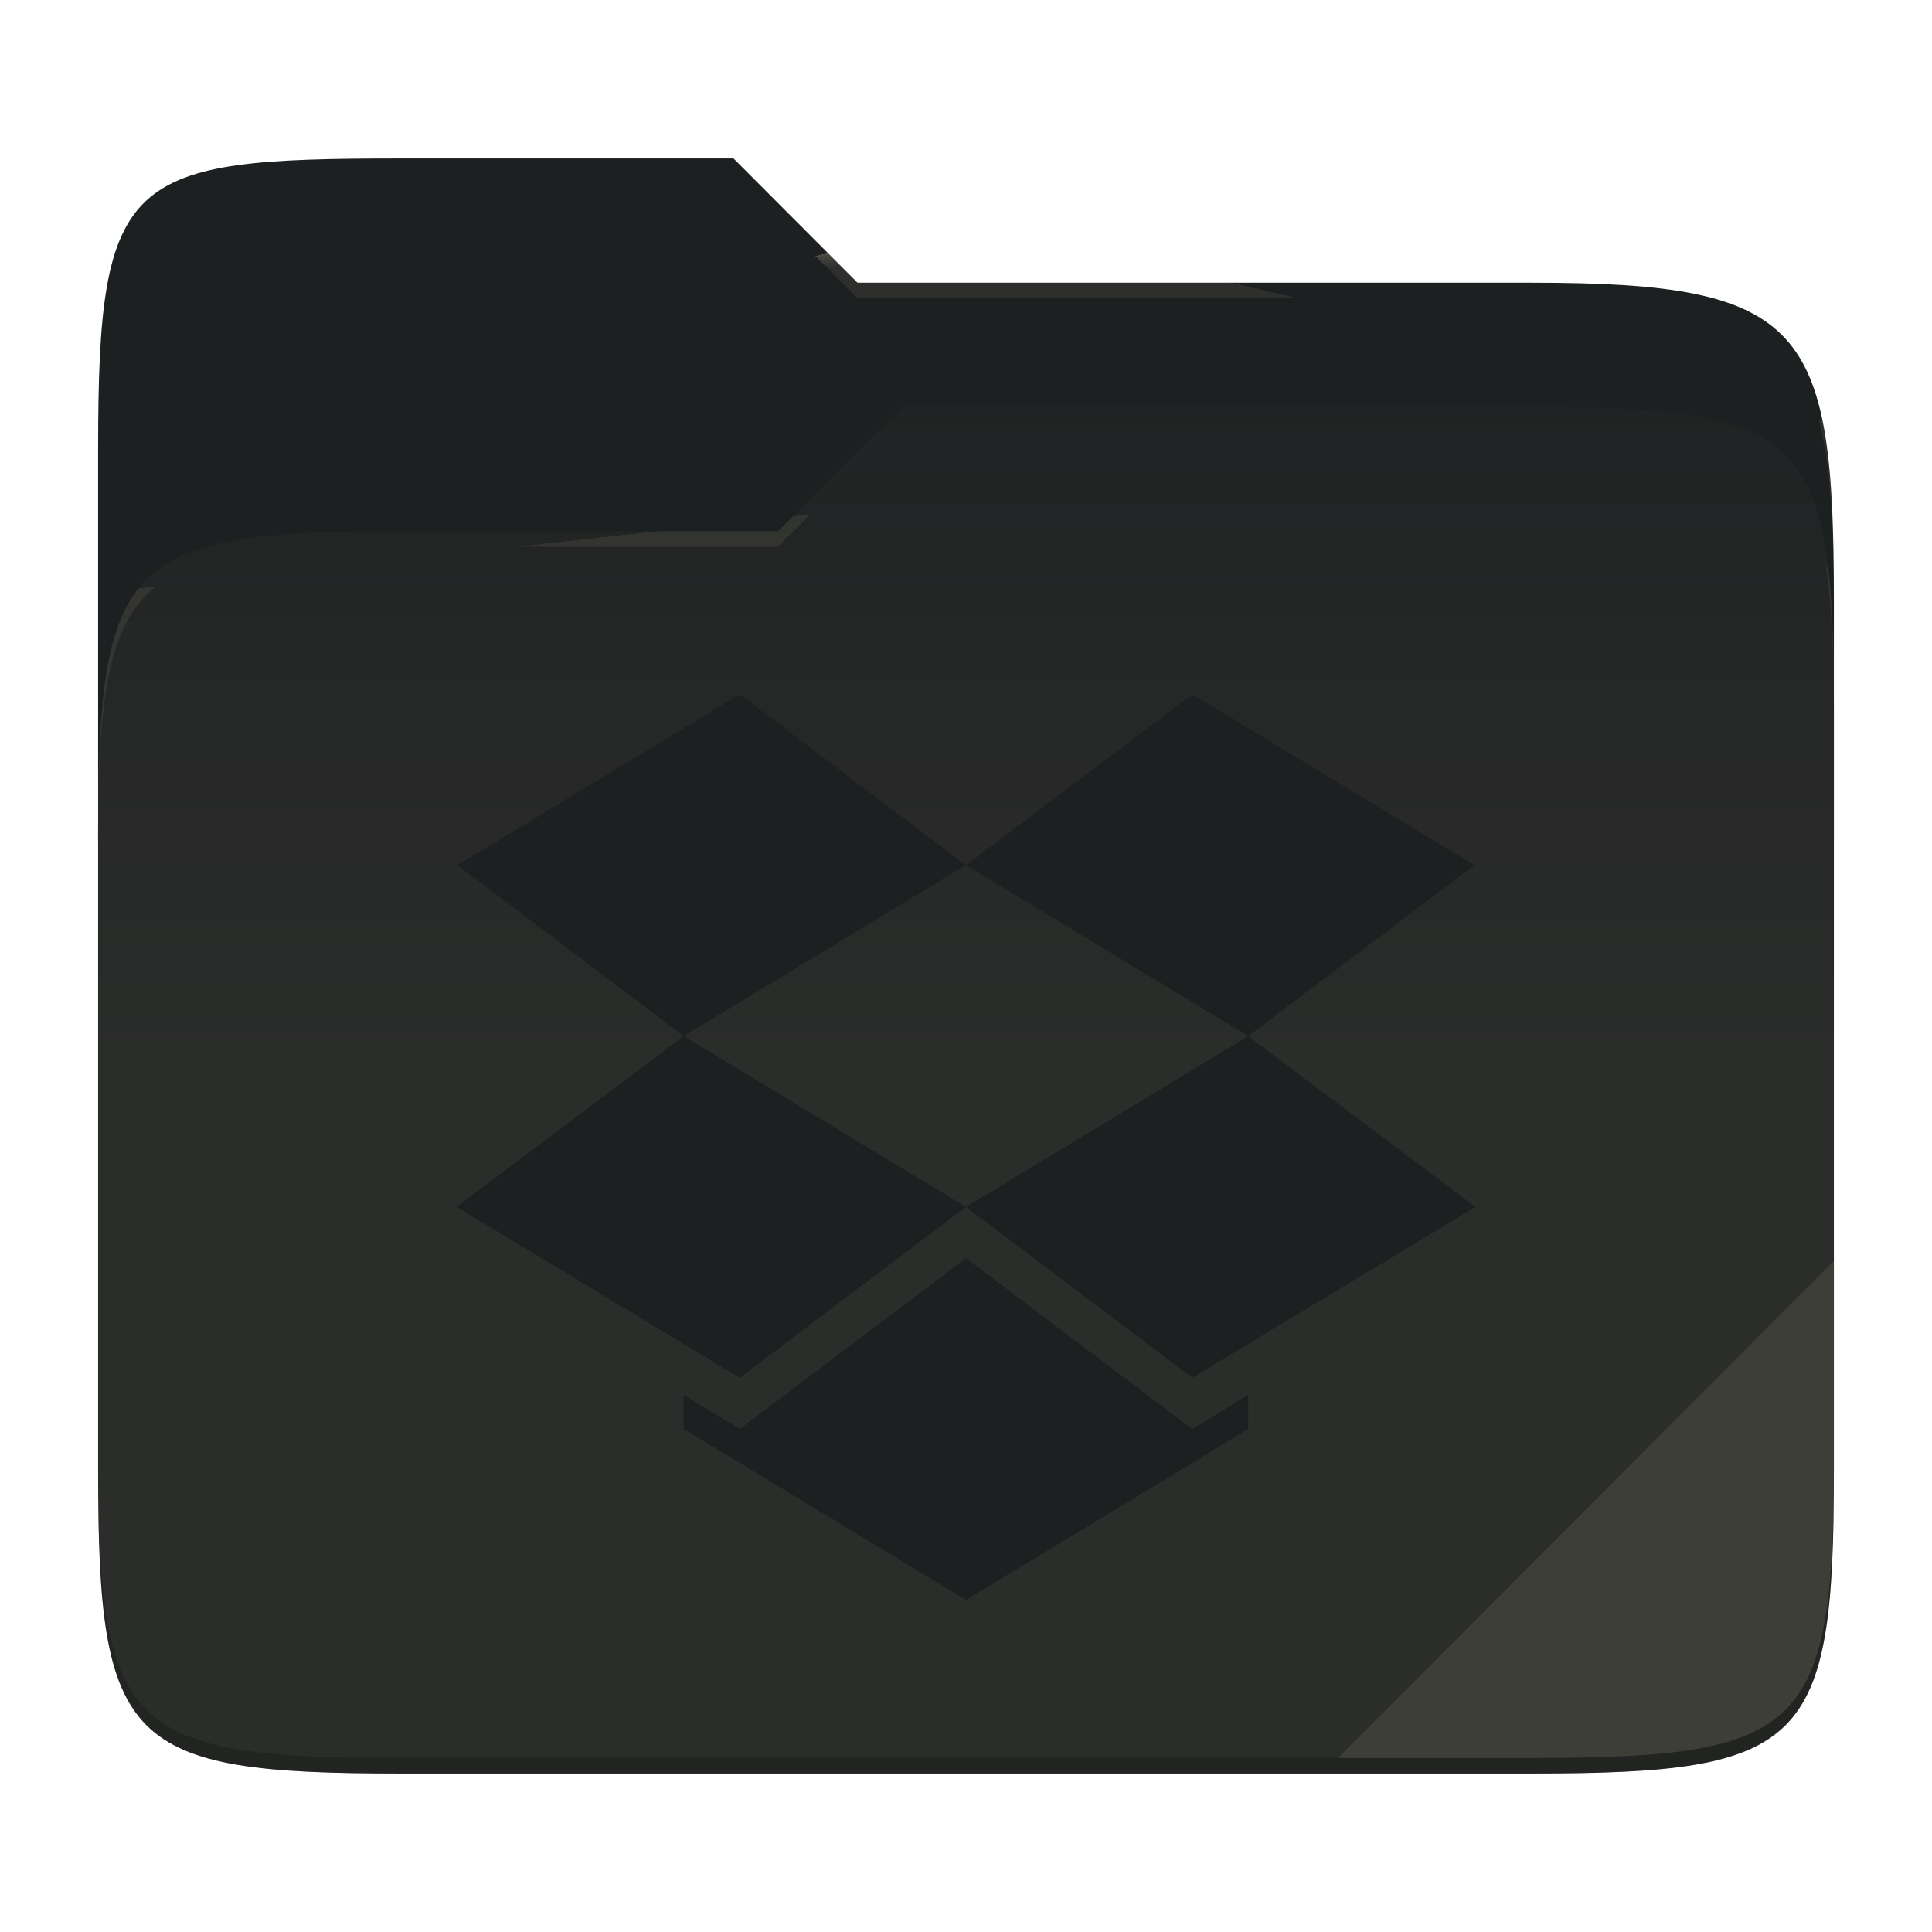
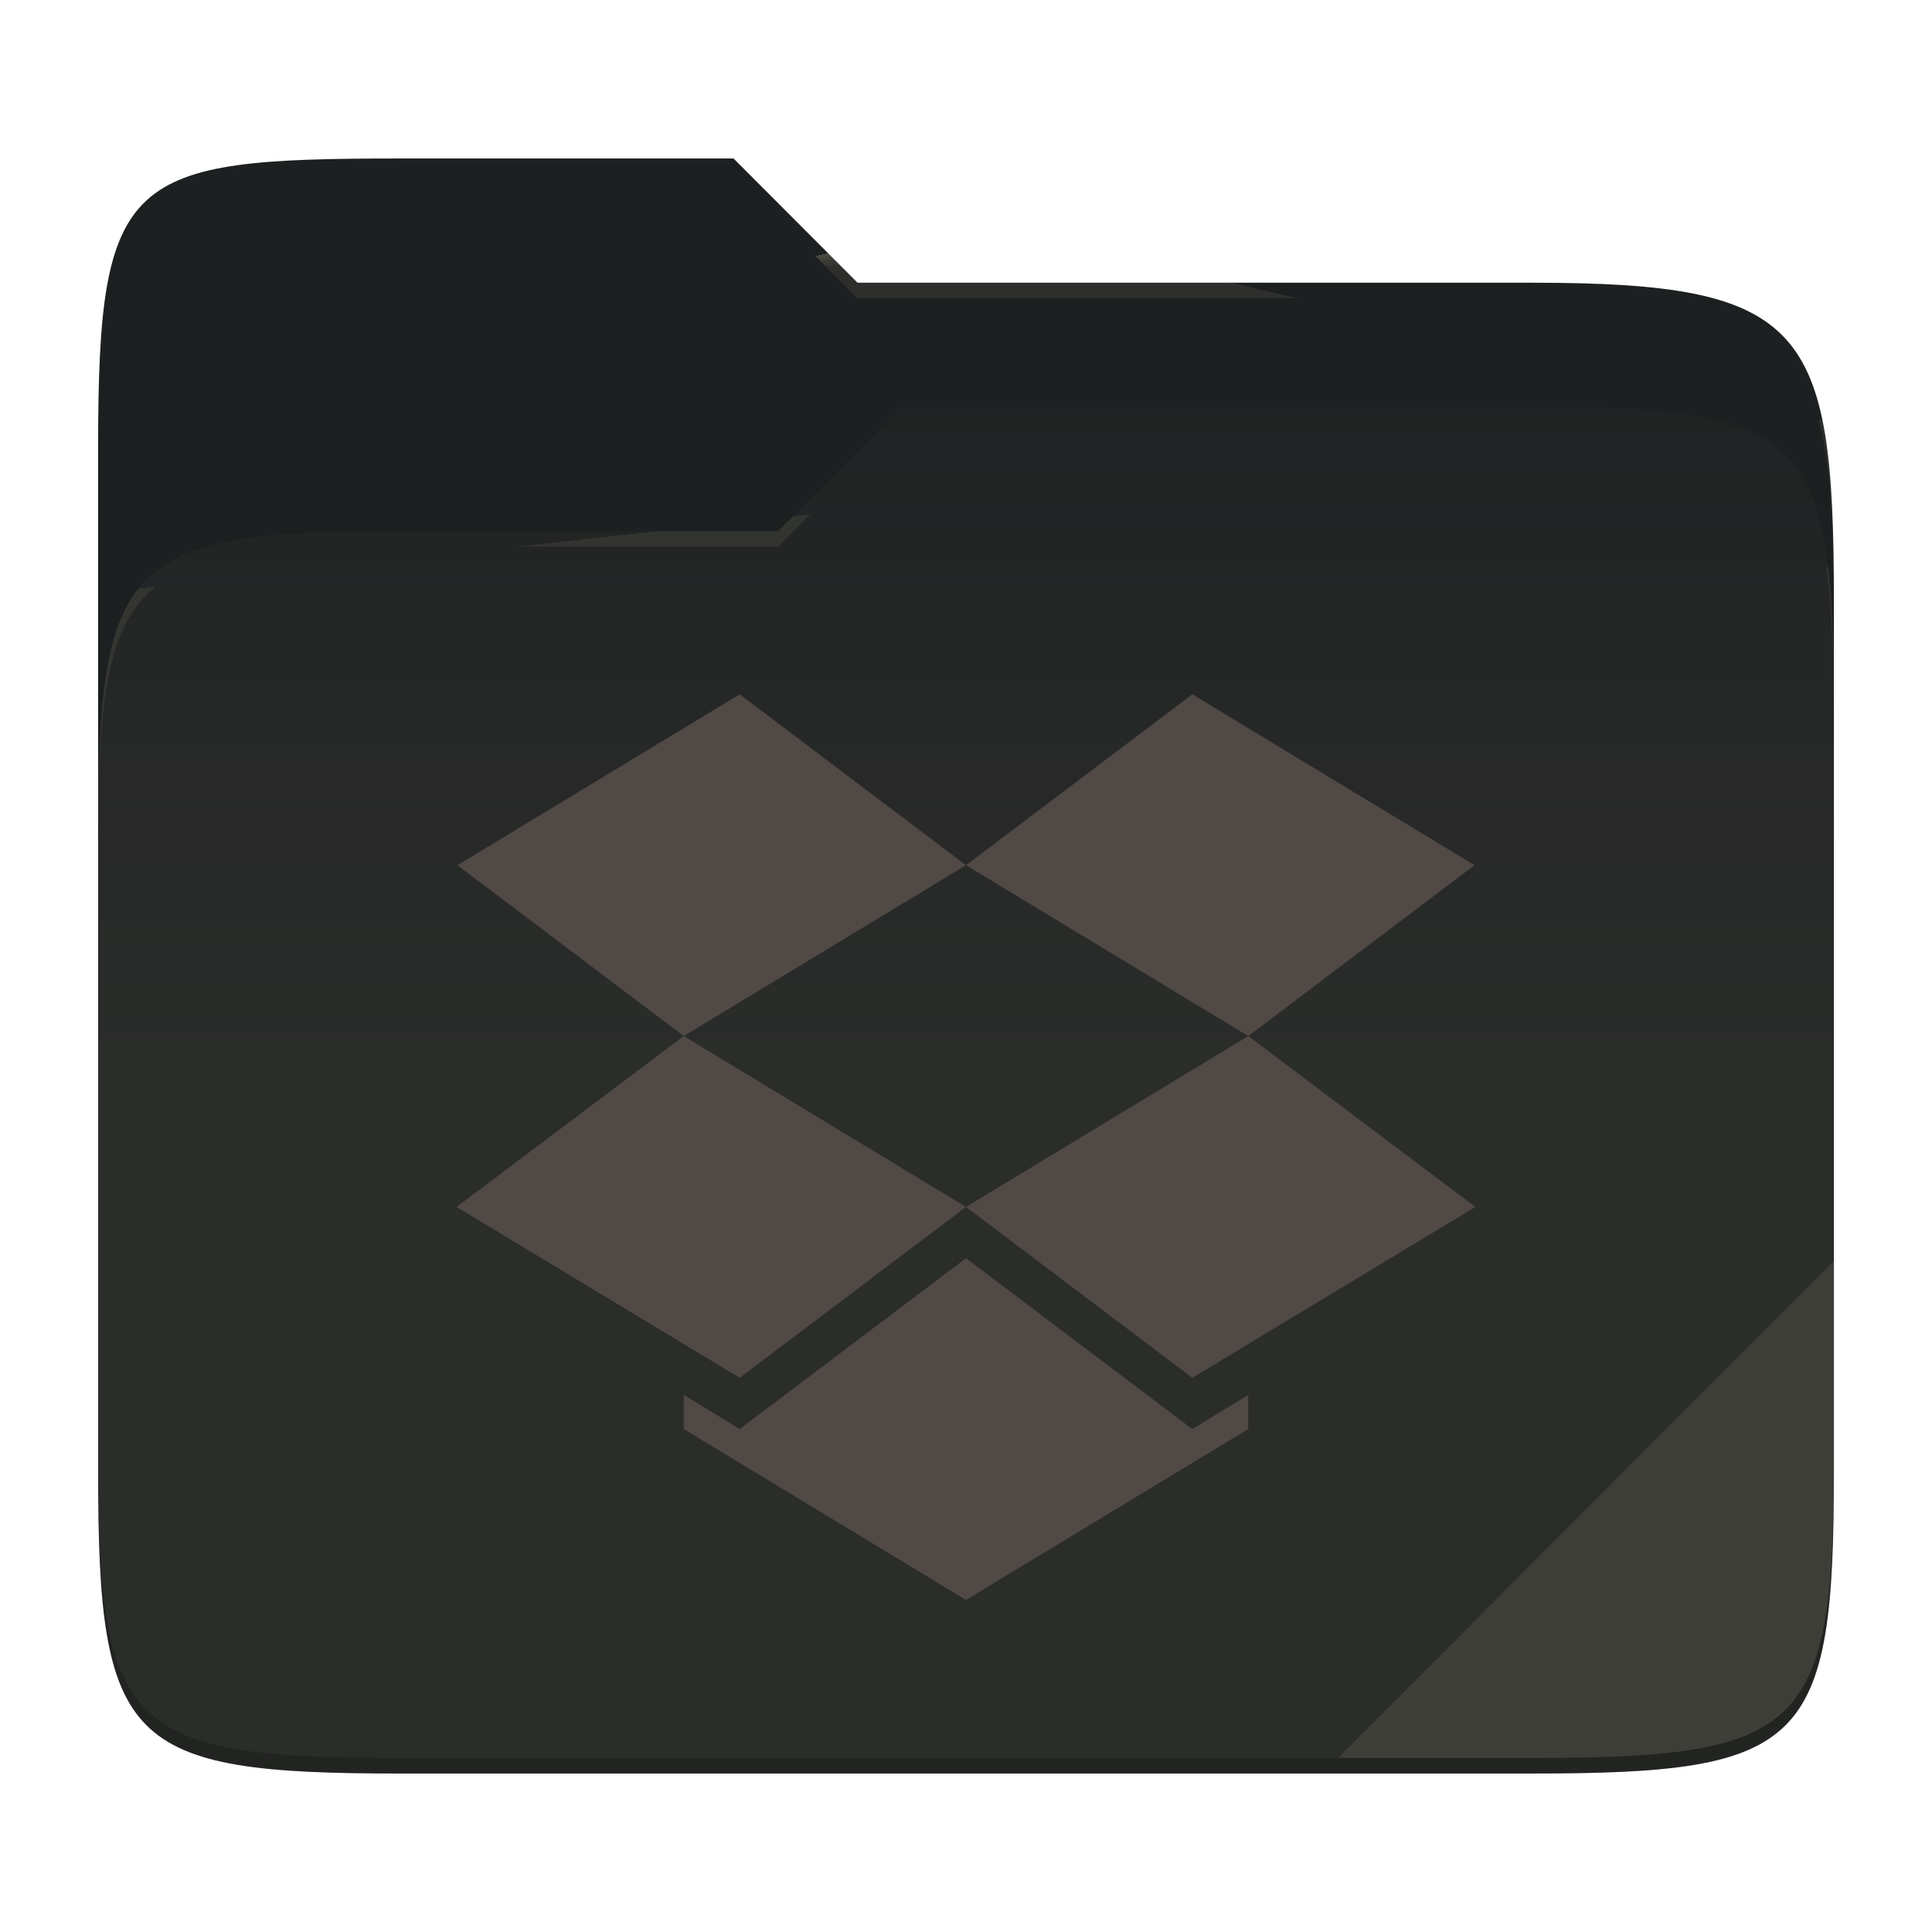
<svg xmlns="http://www.w3.org/2000/svg" style="isolation:isolate" width="256" height="256">
  <path fill="#1d2021" d="M53.039 21C16.724 21 13 23.055 13 59.371v52.167h230V79.563c0-36.316-3.724-42.102-40.039-42.102h-89.336L97.198 21H53.039z" />
  <path fill="#1d2021" d="M53.039 70.384C16.722 70.384 13 74.114 13 110.429v84.524C13 231.269 16.722 235 53.039 235h149.922c36.317 0 40.039-3.731 40.039-40.047V93.969c0-36.316-3.722-40.047-40.039-40.047H119.53l-16.438 16.462H53.039z" />
  <linearGradient id="a" x2="0" y1=".5" y2="-.5" gradientTransform="matrix(230 0 0 181.078 13 53.922)" gradientUnits="userSpaceOnUse">
    <stop offset="0%" stop-color="#ebdbb2" stop-opacity=".07" />
    <stop offset="67.282%" stop-color="#ebdbb2" stop-opacity="0" />
  </linearGradient>
  <path fill="url(#a)" d="M53.039 70.384C16.722 70.384 13 74.114 13 110.429v84.524C13 231.269 16.722 235 53.039 235h149.922c36.317 0 40.039-3.731 40.039-40.047V93.969c0-36.316-3.722-40.047-40.039-40.047H119.53l-16.438 16.462H53.039z" />
  <g opacity=".4">
    <radialGradient id="b" cx=".5" cy=".5" r=".272" fx=".5" fy=".136" gradientTransform="matrix(230 0 0 60.62 13 21)" gradientUnits="userSpaceOnUse">
      <stop offset="0%" stop-color="#ebdbb2" />
      <stop offset="100%" stop-color="#ebdbb2" stop-opacity=".204" />
    </radialGradient>
    <path fill="url(#b)" d="M53.039 21C16.724 21 13 23.055 13 59.371v2.059c0-36.316 3.724-38.373 40.039-38.373h44.159l16.427 16.461h89.336c36.315 0 40.039 5.786 40.039 42.102v-2.057c0-36.316-3.724-42.102-40.039-42.102h-89.336L97.198 21H53.039z" />
  </g>
  <g opacity=".4">
    <radialGradient id="c" cx=".5" cy=".5" r=".272" fx=".482" fy=".211" gradientTransform="matrix(230 0 0 58.565 13 53.922)" gradientUnits="userSpaceOnUse">
      <stop offset="0%" stop-color="#ebdbb2" />
      <stop offset="100%" stop-color="#ebdbb2" stop-opacity=".204" />
    </radialGradient>
    <path fill="url(#c)" d="M119.53 53.922l-16.438 16.462H53.039C16.724 70.384 13 74.112 13 110.427v2.06c0-36.316 3.724-40.046 40.039-40.046h50.053l16.438-16.46h83.431c36.315 0 40.039 3.727 40.039 40.043v-2.057c0-36.316-3.724-40.045-40.039-40.045H119.53z" />
  </g>
  <path fill="#ebdbb2" opacity=".1" d="M243 167.096l-65.715 65.845h25.676c36.315 0 40.039-3.727 40.039-40.043v-25.802z" />
  <path opacity=".2" d="M13 192.898v2.057C13 231.271 16.724 235 53.039 235h149.922c36.315 0 40.039-3.729 40.039-40.045v-2.057c0 36.316-3.724 40.043-40.039 40.043H53.039c-36.315 0-40.039-3.727-40.039-40.043z" />
-   <g fill="#1d2021">
+   <g fill="#504945">
    <path d="M98.012 92l-37.4 22.642L90.6 137.283l-30.1 22.642 37.512 22.641L128 159.925l-37.4-22.642 37.4-22.641 37.4 22.641-37.4 22.642 29.988 22.641 37.512-22.641-30.1-22.642 29.988-22.641L157.988 92 128 114.642 98.012 92zM128 166.717l-29.988 22.641-7.412-4.528v4.528L128 212l37.4-22.642v-4.528l-7.412 4.528L128 166.717z" />
  </g>
</svg>
